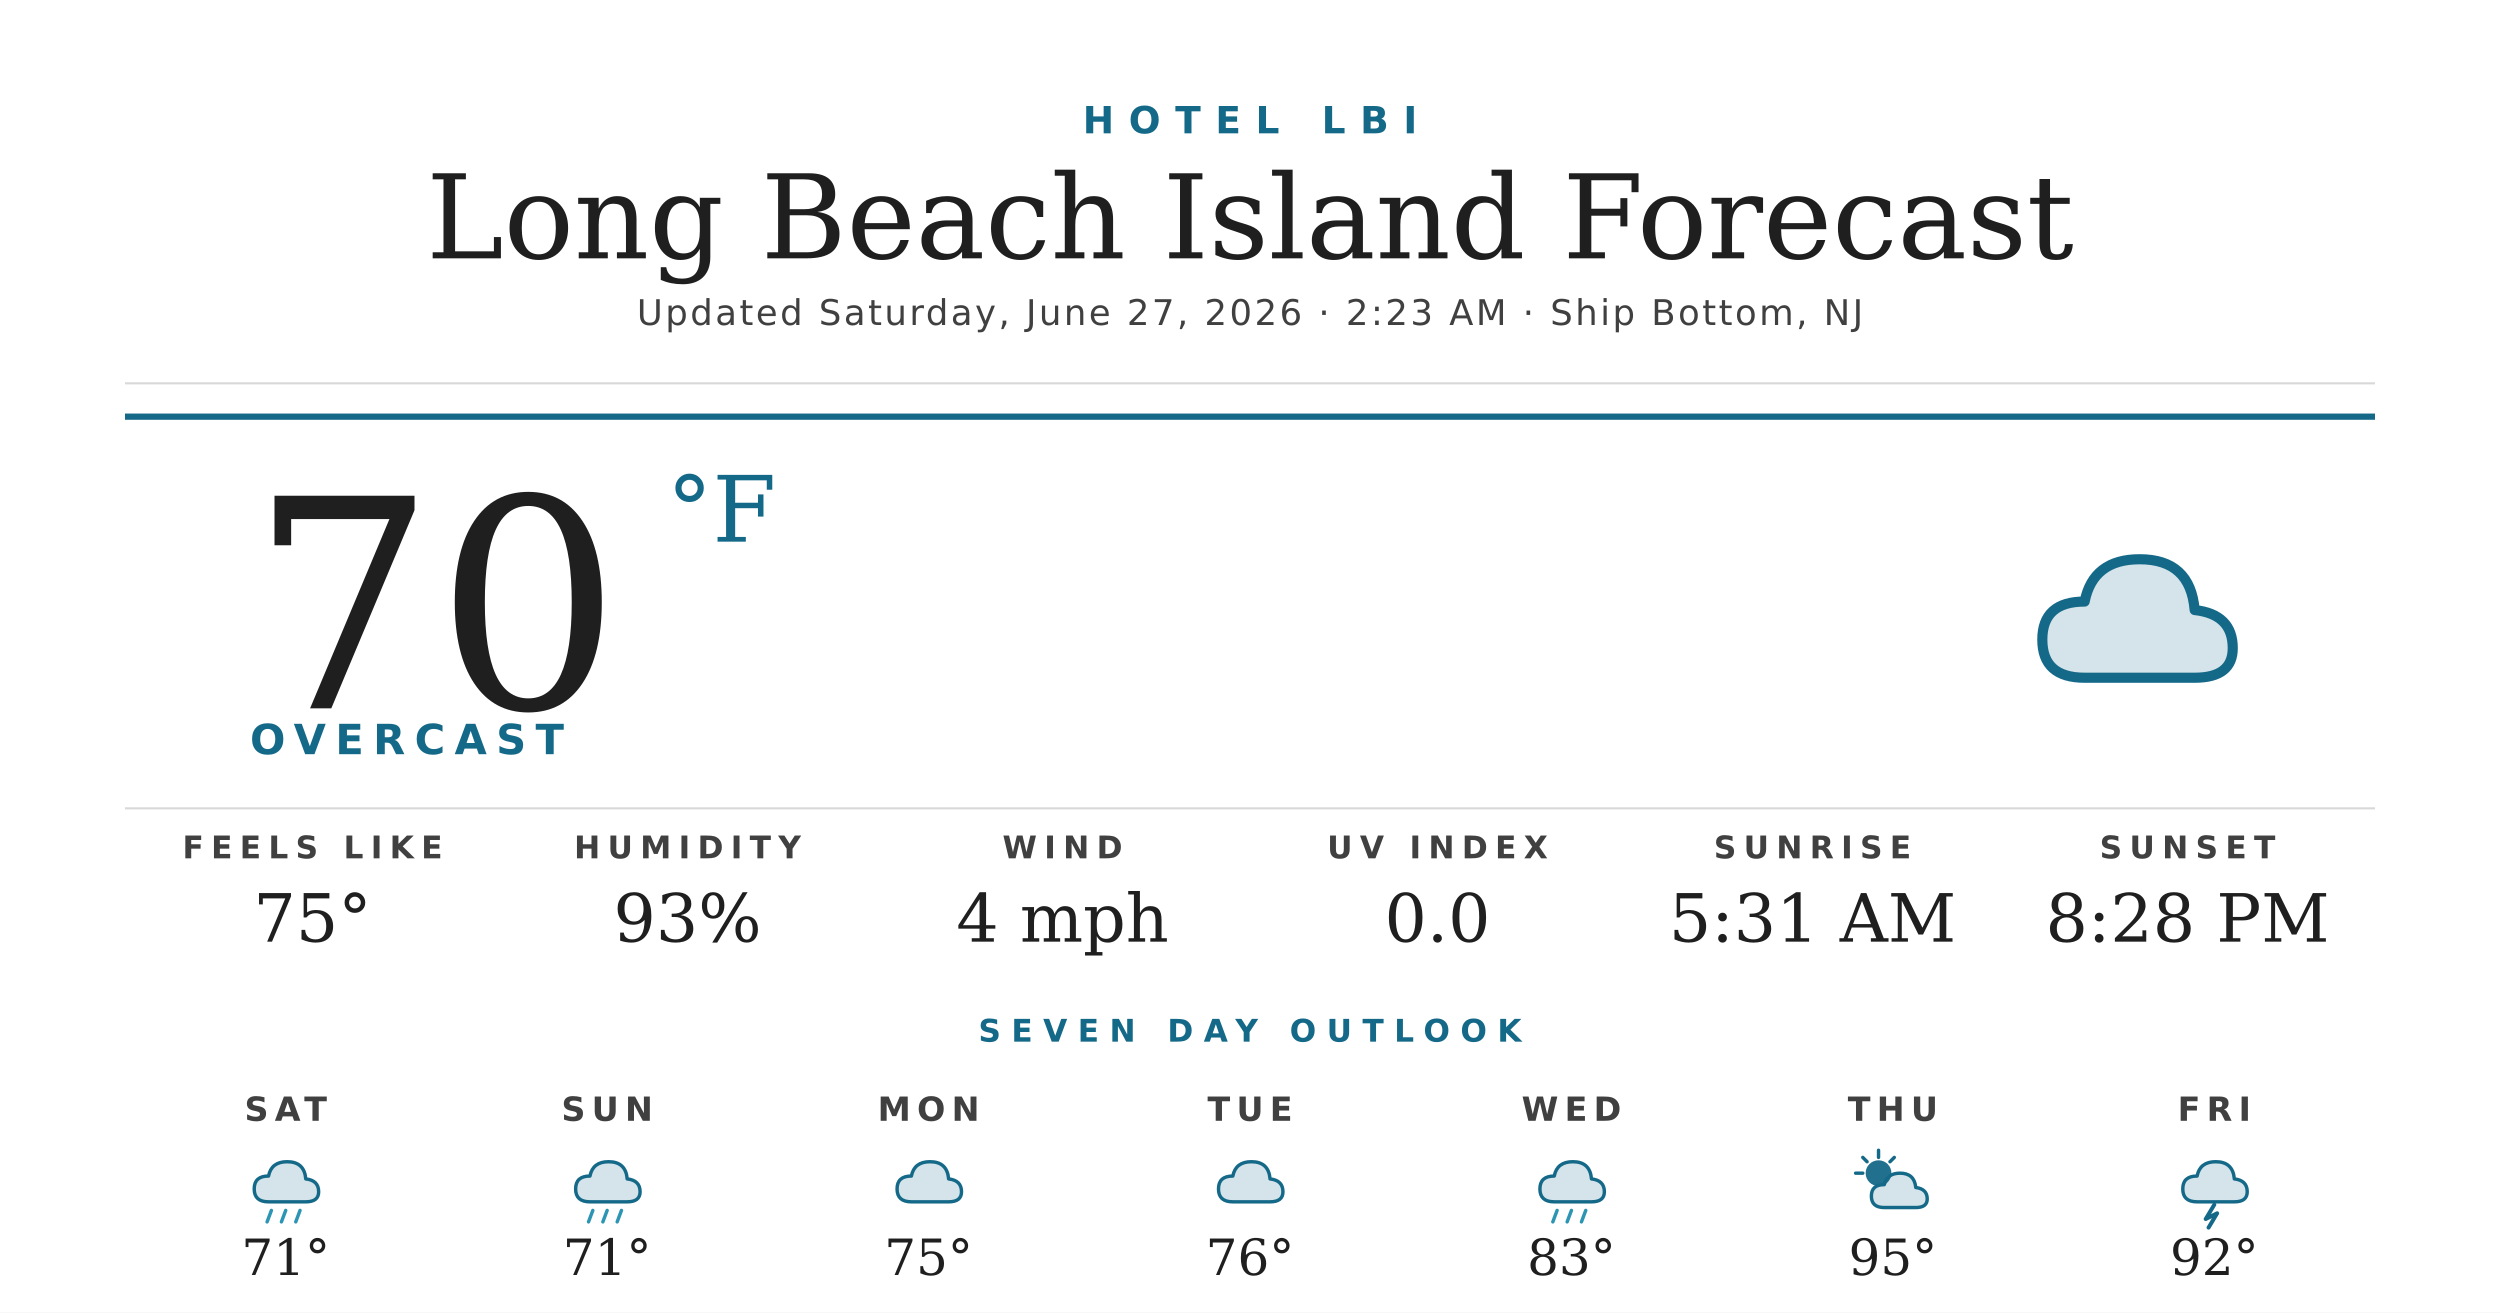
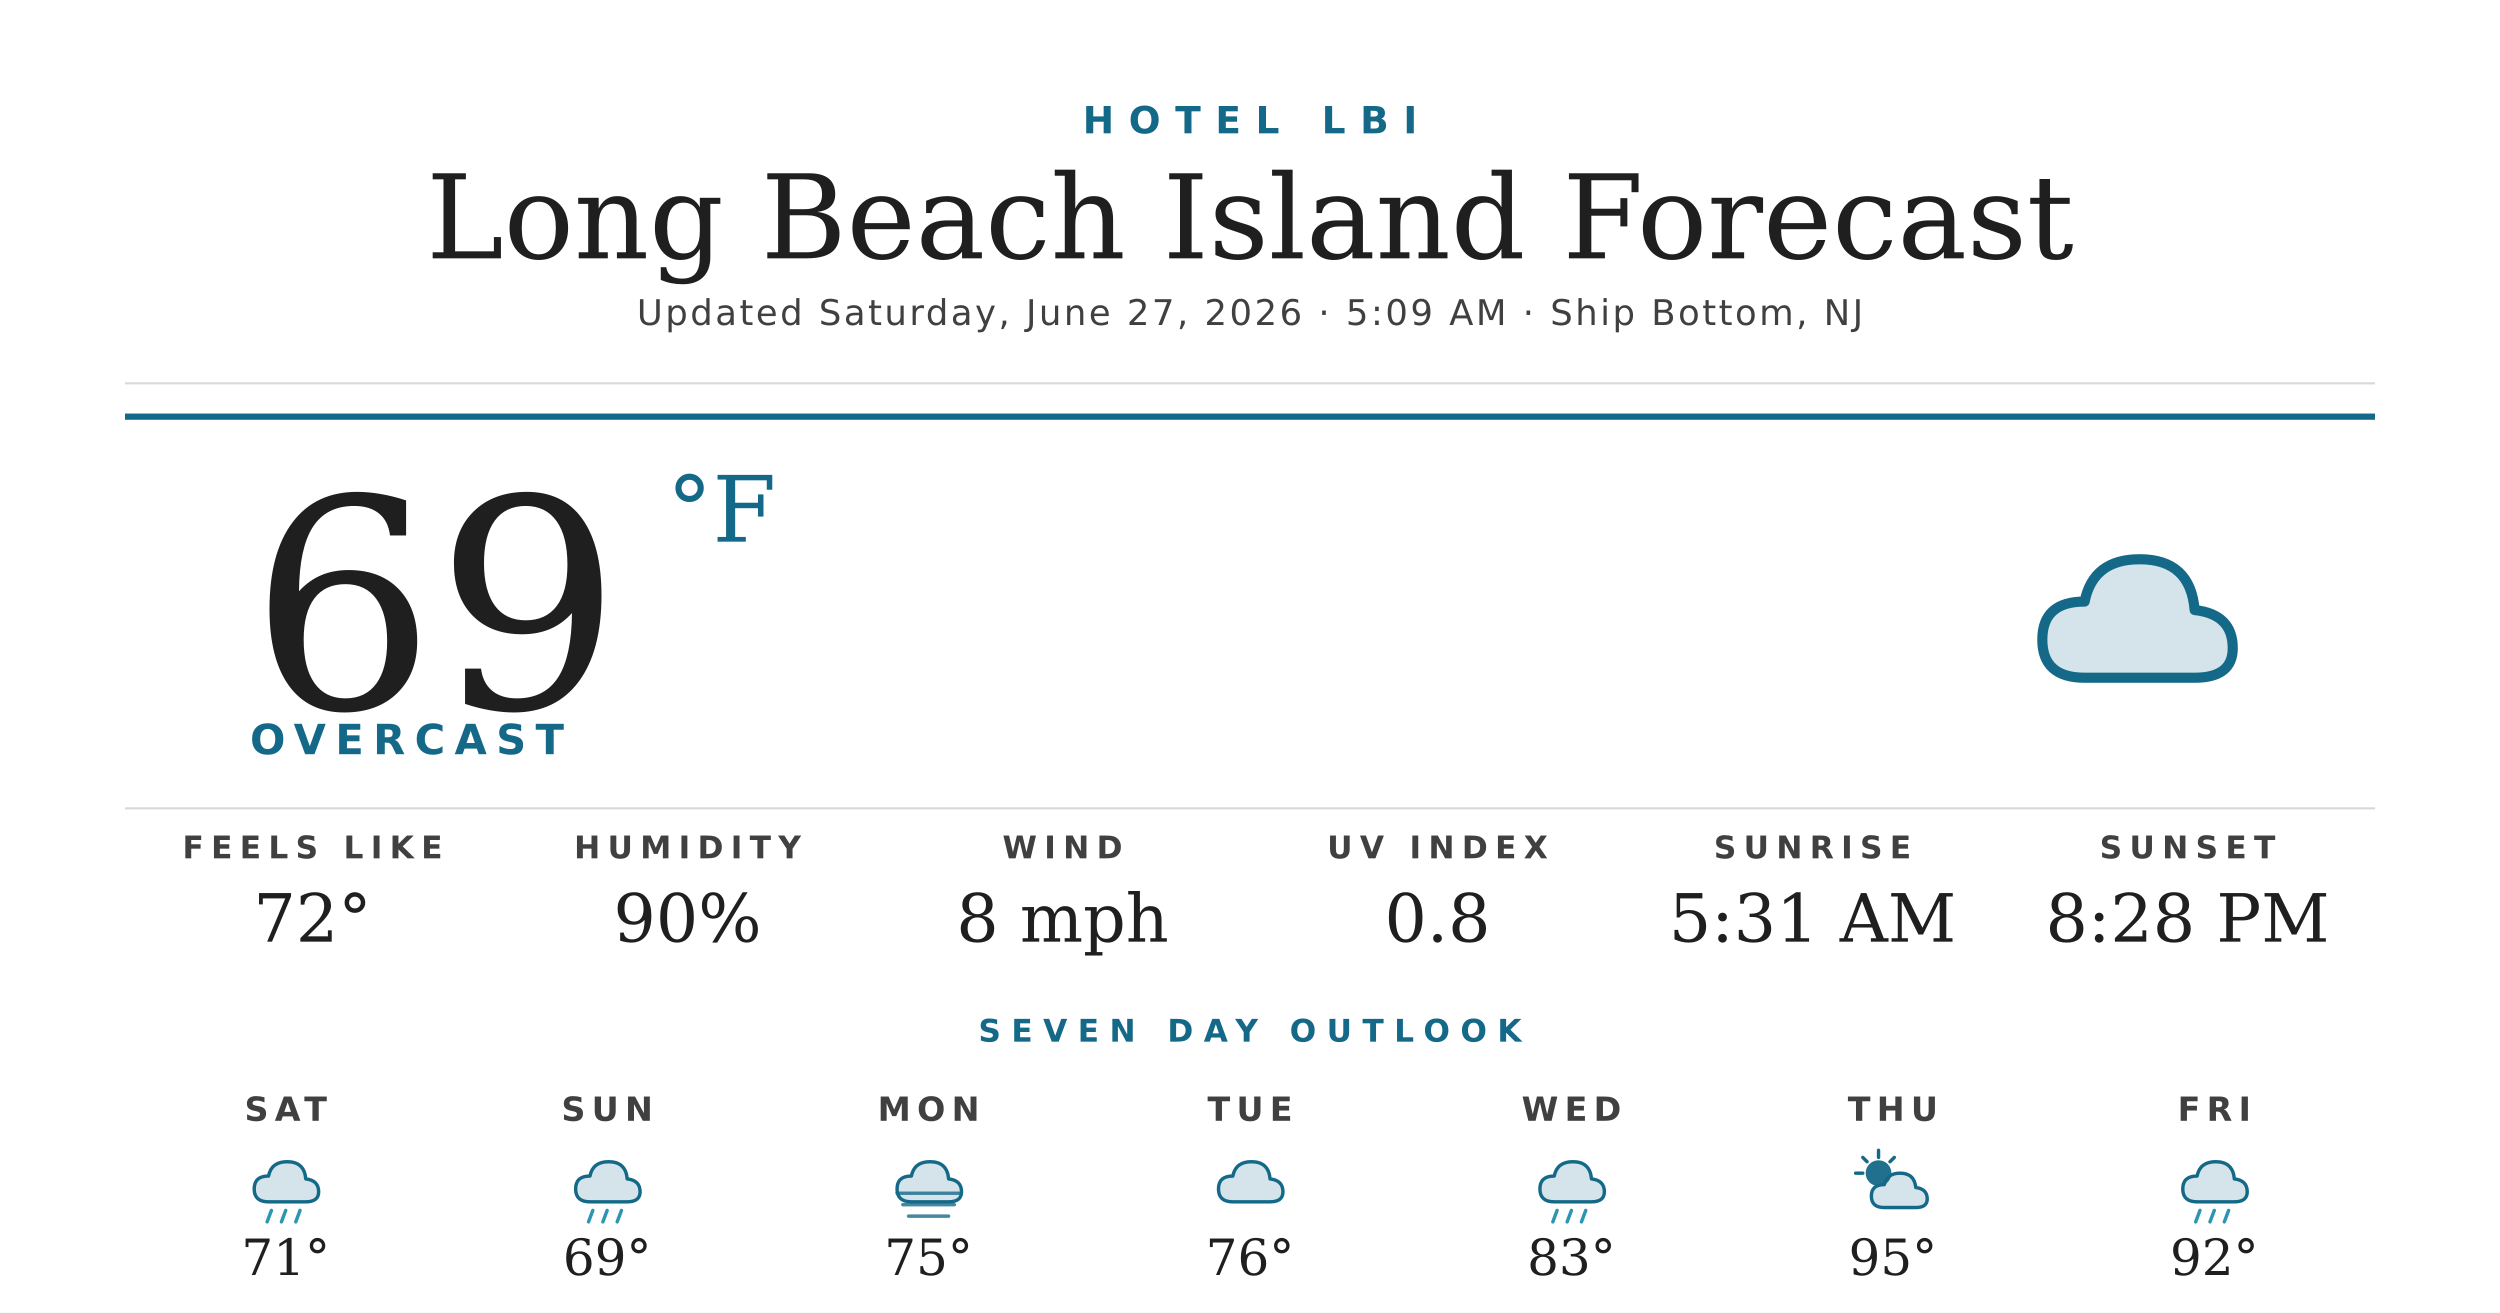
<svg xmlns="http://www.w3.org/2000/svg" width="1200" height="630" viewBox="0 0 1200 630">
  <rect width="1200" height="630" fill="#ffffff" />
  <text x="600" y="64" text-anchor="middle" font-family="'Montserrat Bold', 'Montserrat', 'DejaVu Sans', Helvetica, Arial, sans-serif" font-size="18" font-weight="700" fill="#156988" letter-spacing="7">HOTEL LBI</text>
  <text x="600" y="124" text-anchor="middle" font-family="'Prata', 'DejaVu Serif', Georgia, serif" font-size="56" fill="#1f1f1f">Long Beach Island Forecast</text>
-   <text x="600" y="156" text-anchor="middle" font-family="'Montserrat', 'DejaVu Sans', Helvetica, Arial, sans-serif" font-size="17" font-weight="500" fill="#404040" letter-spacing="1.2">Updated Saturday, June 27, 2026 · 2:23 AM · Ship Bottom, NJ</text>
+   <text x="600" y="156" text-anchor="middle" font-family="'Montserrat', 'DejaVu Sans', Helvetica, Arial, sans-serif" font-size="17" font-weight="500" fill="#404040" letter-spacing="1.2">Updated Saturday, June 27, 2026 · 5:09 AM · Ship Bottom, NJ</text>
  <line x1="60" y1="184" x2="1140" y2="184" stroke="#d8d8d8" stroke-width="1" />
  <line x1="60" y1="200" x2="1140" y2="200" stroke="#156988" stroke-width="3" />
-   <text x="120" y="340" font-family="'Prata', 'DejaVu Serif', Georgia, serif" font-size="140" fill="#1f1f1f">70</text>
+   <text x="120" y="340" font-family="'Prata', 'DejaVu Serif', Georgia, serif" font-size="140" fill="#1f1f1f">69</text>
  <text x="320" y="260" font-family="'Prata', 'DejaVu Serif', Georgia, serif" font-size="44" fill="#156988">°F</text>
  <text x="120" y="362" font-family="'Montserrat Bold', 'Montserrat', 'DejaVu Sans', Helvetica, Arial, sans-serif" font-size="20" font-weight="700" fill="#156988" letter-spacing="4.5">OVERCAST</text>
  <g transform="translate(960,240) scale(2.03125)">
    <path d="M20 42 Q10 42 10 33 Q10 24 20 24 Q22 14 33 14 Q45 14 46 26 Q55 27 55 35 Q55 42 46 42 Z" fill="#156988" opacity="0.18" />
    <path d="M20 42 Q10 42 10 33 Q10 24 20 24 Q22 14 33 14 Q45 14 46 26 Q55 27 55 35 Q55 42 46 42 Z" fill="none" stroke="#156988" stroke-width="2.4" stroke-linejoin="round" />
  </g>
  <line x1="60" y1="388" x2="1140" y2="388" stroke="#d8d8d8" stroke-width="1" />
  <text x="150" y="412" text-anchor="middle" font-family="'Montserrat Bold', 'Montserrat', 'DejaVu Sans', Helvetica, Arial, sans-serif" font-size="15" font-weight="700" fill="#404040" letter-spacing="3.5">FEELS LIKE</text>
-   <text x="150" y="452" text-anchor="middle" font-family="'Prata', 'DejaVu Serif', Georgia, serif" font-size="32" fill="#1f1f1f">75°</text>
+   <text x="150" y="452" text-anchor="middle" font-family="'Prata', 'DejaVu Serif', Georgia, serif" font-size="32" fill="#1f1f1f">72°</text>
  <text x="330" y="412" text-anchor="middle" font-family="'Montserrat Bold', 'Montserrat', 'DejaVu Sans', Helvetica, Arial, sans-serif" font-size="15" font-weight="700" fill="#404040" letter-spacing="3.5">HUMIDITY</text>
-   <text x="330" y="452" text-anchor="middle" font-family="'Prata', 'DejaVu Serif', Georgia, serif" font-size="32" fill="#1f1f1f">93%</text>
+   <text x="330" y="452" text-anchor="middle" font-family="'Prata', 'DejaVu Serif', Georgia, serif" font-size="32" fill="#1f1f1f">90%</text>
  <text x="510" y="412" text-anchor="middle" font-family="'Montserrat Bold', 'Montserrat', 'DejaVu Sans', Helvetica, Arial, sans-serif" font-size="15" font-weight="700" fill="#404040" letter-spacing="3.5">WIND</text>
-   <text x="510" y="452" text-anchor="middle" font-family="'Prata', 'DejaVu Serif', Georgia, serif" font-size="32" fill="#1f1f1f">4 mph</text>
+   <text x="510" y="452" text-anchor="middle" font-family="'Prata', 'DejaVu Serif', Georgia, serif" font-size="32" fill="#1f1f1f">8 mph</text>
  <text x="690" y="412" text-anchor="middle" font-family="'Montserrat Bold', 'Montserrat', 'DejaVu Sans', Helvetica, Arial, sans-serif" font-size="15" font-weight="700" fill="#404040" letter-spacing="3.5">UV INDEX</text>
-   <text x="690" y="452" text-anchor="middle" font-family="'Prata', 'DejaVu Serif', Georgia, serif" font-size="32" fill="#1f1f1f">0.0</text>
+   <text x="690" y="452" text-anchor="middle" font-family="'Prata', 'DejaVu Serif', Georgia, serif" font-size="32" fill="#1f1f1f">0.8</text>
  <text x="870" y="412" text-anchor="middle" font-family="'Montserrat Bold', 'Montserrat', 'DejaVu Sans', Helvetica, Arial, sans-serif" font-size="15" font-weight="700" fill="#404040" letter-spacing="3.5">SUNRISE</text>
  <text x="870" y="452" text-anchor="middle" font-family="'Prata', 'DejaVu Serif', Georgia, serif" font-size="32" fill="#1f1f1f">5:31 AM</text>
  <text x="1050" y="412" text-anchor="middle" font-family="'Montserrat Bold', 'Montserrat', 'DejaVu Sans', Helvetica, Arial, sans-serif" font-size="15" font-weight="700" fill="#404040" letter-spacing="3.5">SUNSET</text>
  <text x="1050" y="452" text-anchor="middle" font-family="'Prata', 'DejaVu Serif', Georgia, serif" font-size="32" fill="#1f1f1f">8:28 PM</text>
  <text x="600" y="500" text-anchor="middle" font-family="'Montserrat Bold', 'Montserrat', 'DejaVu Sans', Helvetica, Arial, sans-serif" font-size="15" font-weight="700" fill="#156988" letter-spacing="5">SEVEN DAY OUTLOOK</text>
  <text x="137.143" y="538" text-anchor="middle" font-family="'Montserrat Bold', 'Montserrat', 'DejaVu Sans', Helvetica, Arial, sans-serif" font-size="16" font-weight="700" fill="#404040" letter-spacing="3">SAT</text>
  <g transform="translate(115.1429,548) scale(0.6875)">
    <path d="M20 42 Q10 42 10 33 Q10 24 20 24 Q22 14 33 14 Q45 14 46 26 Q55 27 55 35 Q55 42 46 42 Z" fill="#156988" opacity="0.18" />
    <path d="M20 42 Q10 42 10 33 Q10 24 20 24 Q22 14 33 14 Q45 14 46 26 Q55 27 55 35 Q55 42 46 42 Z" fill="none" stroke="#156988" stroke-width="2.4" stroke-linejoin="round" />
    <g stroke="#2C95B3" stroke-width="2.4" stroke-linecap="round">
      <line x1="22" y1="48" x2="19" y2="56" />
      <line x1="32" y1="48" x2="29" y2="56" />
      <line x1="42" y1="48" x2="39" y2="56" />
    </g>
  </g>
  <text x="137.143" y="612" text-anchor="middle" font-family="'Prata', 'DejaVu Serif', Georgia, serif" font-size="24" fill="#1f1f1f">71°</text>
  <text x="291.429" y="538" text-anchor="middle" font-family="'Montserrat Bold', 'Montserrat', 'DejaVu Sans', Helvetica, Arial, sans-serif" font-size="16" font-weight="700" fill="#404040" letter-spacing="3">SUN</text>
  <g transform="translate(269.4286,548) scale(0.6875)">
    <path d="M20 42 Q10 42 10 33 Q10 24 20 24 Q22 14 33 14 Q45 14 46 26 Q55 27 55 35 Q55 42 46 42 Z" fill="#156988" opacity="0.18" />
    <path d="M20 42 Q10 42 10 33 Q10 24 20 24 Q22 14 33 14 Q45 14 46 26 Q55 27 55 35 Q55 42 46 42 Z" fill="none" stroke="#156988" stroke-width="2.4" stroke-linejoin="round" />
    <g stroke="#2C95B3" stroke-width="2.4" stroke-linecap="round">
      <line x1="22" y1="48" x2="19" y2="56" />
      <line x1="32" y1="48" x2="29" y2="56" />
      <line x1="42" y1="48" x2="39" y2="56" />
    </g>
  </g>
-   <text x="291.429" y="612" text-anchor="middle" font-family="'Prata', 'DejaVu Serif', Georgia, serif" font-size="24" fill="#1f1f1f">71°</text>
+   <text x="291.429" y="612" text-anchor="middle" font-family="'Prata', 'DejaVu Serif', Georgia, serif" font-size="24" fill="#1f1f1f">69°</text>
  <text x="445.714" y="538" text-anchor="middle" font-family="'Montserrat Bold', 'Montserrat', 'DejaVu Sans', Helvetica, Arial, sans-serif" font-size="16" font-weight="700" fill="#404040" letter-spacing="3">MON</text>
  <g transform="translate(423.7143,548) scale(0.6875)">
    <path d="M20 42 Q10 42 10 33 Q10 24 20 24 Q22 14 33 14 Q45 14 46 26 Q55 27 55 35 Q55 42 46 42 Z" fill="#156988" opacity="0.18" />
    <path d="M20 42 Q10 42 10 33 Q10 24 20 24 Q22 14 33 14 Q45 14 46 26 Q55 27 55 35 Q55 42 46 42 Z" fill="none" stroke="#156988" stroke-width="2.4" stroke-linejoin="round" />
+     <g stroke="#156988" stroke-width="2.4" stroke-linecap="round" opacity="0.8">
+       <line x1="10" y1="36" x2="54" y2="36" />
+       <line x1="14" y1="44" x2="50" y2="44" />
+       <line x1="18" y1="52" x2="46" y2="52" />
+     </g>
  </g>
  <text x="445.714" y="612" text-anchor="middle" font-family="'Prata', 'DejaVu Serif', Georgia, serif" font-size="24" fill="#1f1f1f">75°</text>
  <text x="600" y="538" text-anchor="middle" font-family="'Montserrat Bold', 'Montserrat', 'DejaVu Sans', Helvetica, Arial, sans-serif" font-size="16" font-weight="700" fill="#404040" letter-spacing="3">TUE</text>
  <g transform="translate(578,548) scale(0.6875)">
    <path d="M20 42 Q10 42 10 33 Q10 24 20 24 Q22 14 33 14 Q45 14 46 26 Q55 27 55 35 Q55 42 46 42 Z" fill="#156988" opacity="0.18" />
    <path d="M20 42 Q10 42 10 33 Q10 24 20 24 Q22 14 33 14 Q45 14 46 26 Q55 27 55 35 Q55 42 46 42 Z" fill="none" stroke="#156988" stroke-width="2.4" stroke-linejoin="round" />
  </g>
  <text x="600" y="612" text-anchor="middle" font-family="'Prata', 'DejaVu Serif', Georgia, serif" font-size="24" fill="#1f1f1f">76°</text>
  <text x="754.286" y="538" text-anchor="middle" font-family="'Montserrat Bold', 'Montserrat', 'DejaVu Sans', Helvetica, Arial, sans-serif" font-size="16" font-weight="700" fill="#404040" letter-spacing="3">WED</text>
  <g transform="translate(732.2857,548) scale(0.6875)">
    <path d="M20 42 Q10 42 10 33 Q10 24 20 24 Q22 14 33 14 Q45 14 46 26 Q55 27 55 35 Q55 42 46 42 Z" fill="#156988" opacity="0.18" />
    <path d="M20 42 Q10 42 10 33 Q10 24 20 24 Q22 14 33 14 Q45 14 46 26 Q55 27 55 35 Q55 42 46 42 Z" fill="none" stroke="#156988" stroke-width="2.4" stroke-linejoin="round" />
    <g stroke="#2C95B3" stroke-width="2.4" stroke-linecap="round">
      <line x1="22" y1="48" x2="19" y2="56" />
      <line x1="32" y1="48" x2="29" y2="56" />
      <line x1="42" y1="48" x2="39" y2="56" />
    </g>
  </g>
  <text x="754.286" y="612" text-anchor="middle" font-family="'Prata', 'DejaVu Serif', Georgia, serif" font-size="24" fill="#1f1f1f">83°</text>
  <text x="908.571" y="538" text-anchor="middle" font-family="'Montserrat Bold', 'Montserrat', 'DejaVu Sans', Helvetica, Arial, sans-serif" font-size="16" font-weight="700" fill="#404040" letter-spacing="3">THU</text>
  <g transform="translate(886.5714,548) scale(0.6875)">
    <circle cx="22" cy="22" r="9" fill="#156988" opacity="0.95" />
    <g stroke="#156988" stroke-width="2.4" stroke-linecap="round">
      <line x1="22" y1="6" x2="22" y2="11" />
      <line x1="6" y1="22" x2="11" y2="22" />
      <line x1="11" y1="11" x2="14" y2="14" />
      <line x1="33" y1="11" x2="30" y2="14" />
    </g>
    <path d="M26 46 Q17 46 17 38 Q17 30 26 30 Q28 22 37 22 Q47 22 48 32 Q56 33 56 40 Q56 46 48 46 Z" fill="#156988" opacity="0.18" />
    <path d="M26 46 Q17 46 17 38 Q17 30 26 30 Q28 22 37 22 Q47 22 48 32 Q56 33 56 40 Q56 46 48 46 Z" fill="none" stroke="#156988" stroke-width="2.4" stroke-linejoin="round" />
  </g>
  <text x="908.571" y="612" text-anchor="middle" font-family="'Prata', 'DejaVu Serif', Georgia, serif" font-size="24" fill="#1f1f1f">95°</text>
  <text x="1062.857" y="538" text-anchor="middle" font-family="'Montserrat Bold', 'Montserrat', 'DejaVu Sans', Helvetica, Arial, sans-serif" font-size="16" font-weight="700" fill="#404040" letter-spacing="3">FRI</text>
  <g transform="translate(1040.857,548) scale(0.6875)">
    <path d="M20 42 Q10 42 10 33 Q10 24 20 24 Q22 14 33 14 Q45 14 46 26 Q55 27 55 35 Q55 42 46 42 Z" fill="#156988" opacity="0.18" />
    <path d="M20 42 Q10 42 10 33 Q10 24 20 24 Q22 14 33 14 Q45 14 46 26 Q55 27 55 35 Q55 42 46 42 Z" fill="none" stroke="#156988" stroke-width="2.4" stroke-linejoin="round" />
-     <path d="M32 44 L26 54 L34 50 L28 60" stroke="#156988" stroke-width="2.8" fill="none" stroke-linecap="round" stroke-linejoin="round" />
+     <g stroke="#2C95B3" stroke-width="2.4" stroke-linecap="round">
+       <line x1="22" y1="48" x2="19" y2="56" />
+       <line x1="32" y1="48" x2="29" y2="56" />
+       <line x1="42" y1="48" x2="39" y2="56" />
+     </g>
  </g>
  <text x="1062.857" y="612" text-anchor="middle" font-family="'Prata', 'DejaVu Serif', Georgia, serif" font-size="24" fill="#1f1f1f">92°</text>
</svg>
